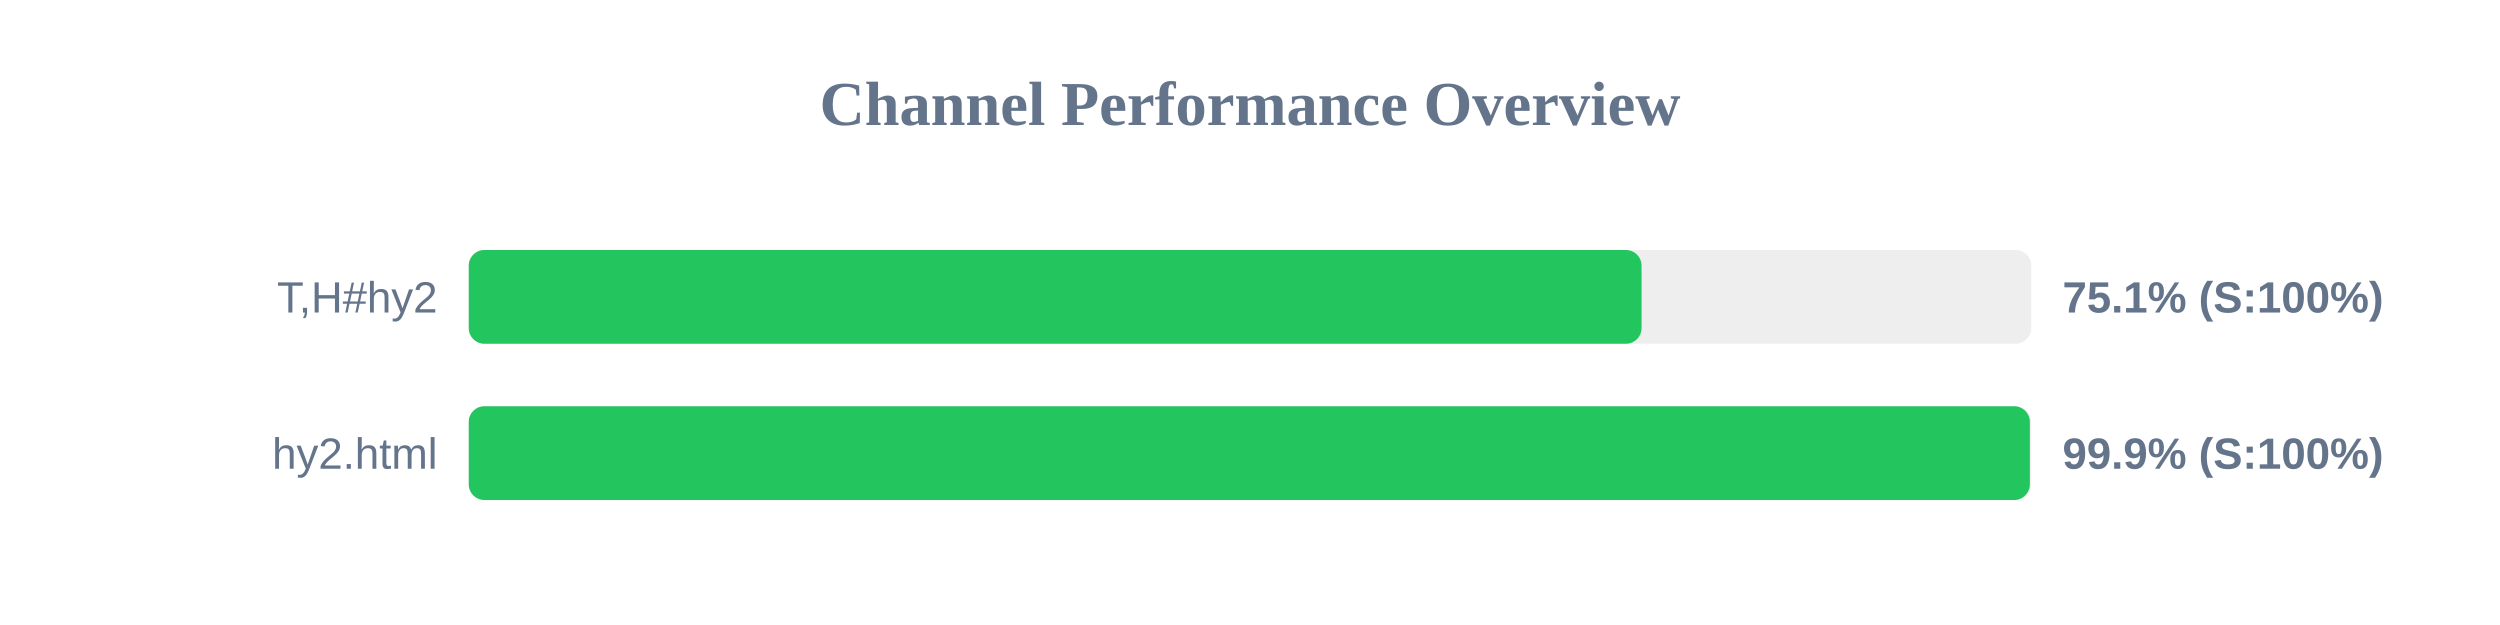
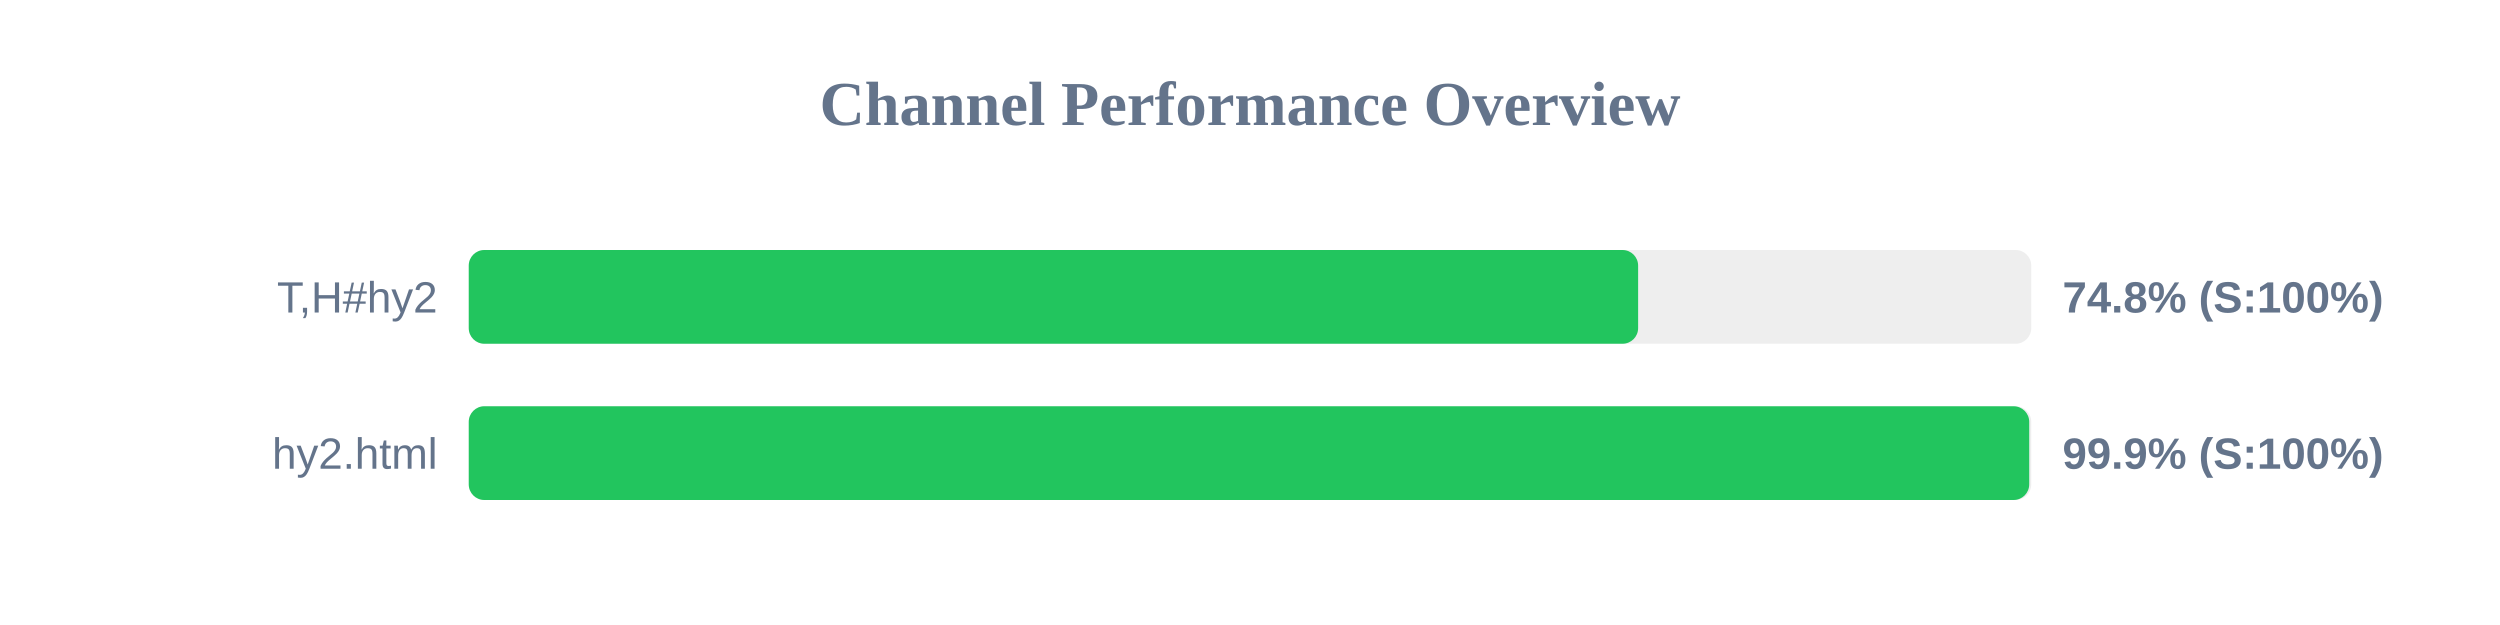
<svg xmlns="http://www.w3.org/2000/svg" width="800" height="200" version="1.1">
  <style>
        .row { font: 14px Arial; fill: #64748b; }
        .score { font: bold 14px Arial; fill: #64748b; }
    </style>
  <text x="400" y="40" text-anchor="middle" font-size="20px" font-weight="bold" fill="#64748b">Channel Performance Overview</text>
  <rect x="150" y="80" width="500" height="30" fill="#eee" rx="5" />
-   <rect x="150" y="80" width="375.3" height="30" fill="#22c55e" rx="5" />
+   <rect x="150" y="80" width="374.2" height="30" fill="#22c55e" rx="5" />
  <text x="140" y="100" text-anchor="end" class="row">T,H#hy2</text>
-   <text x="660" y="100" text-anchor="start" class="score">75.1% (S:100%)</text>
+   <text x="660" y="100" text-anchor="start" class="score">74.8% (S:100%)</text>
  <rect x="150" y="130" width="500" height="30" fill="#eee" rx="5" />
-   <rect x="150" y="130" width="499.55" height="30" fill="#22c55e" rx="5" />
+   <rect x="150" y="130" width="499.35" height="30" fill="#22c55e" rx="5" />
  <text x="140" y="150" text-anchor="end" class="row">hy2.html</text>
  <text x="660" y="150" text-anchor="start" class="score">99.9% (S:100%)</text>
</svg>
